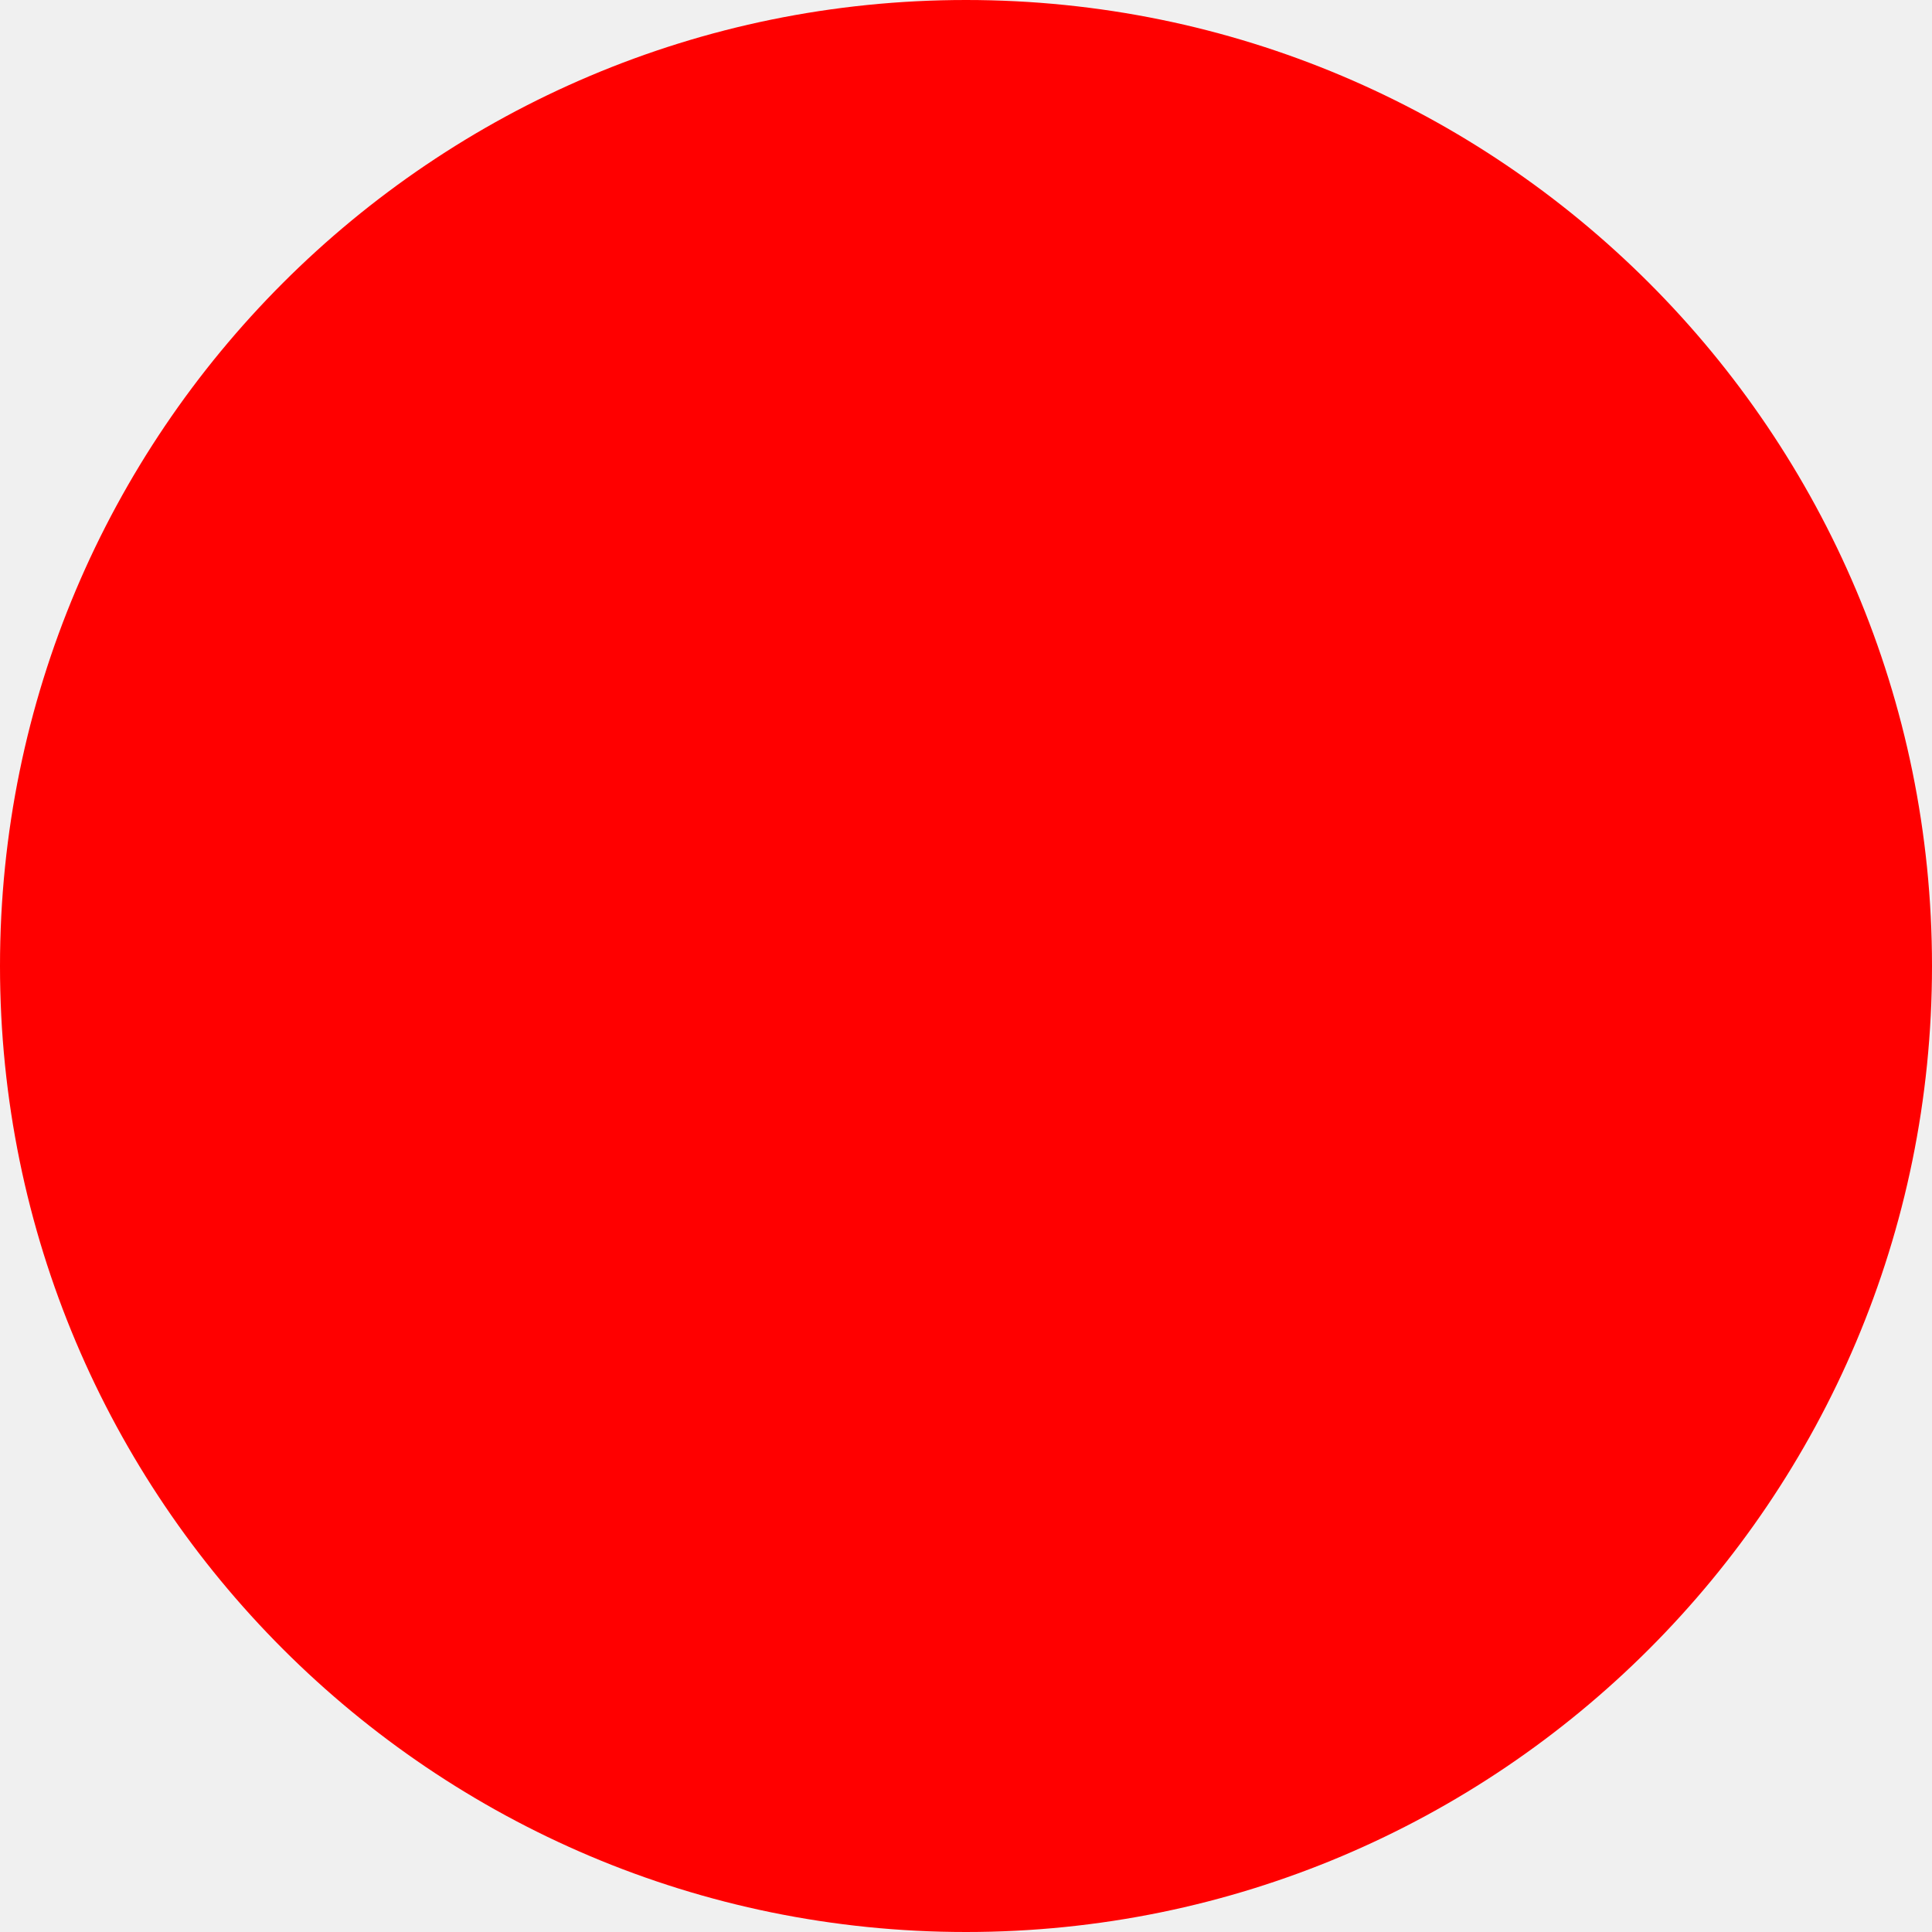
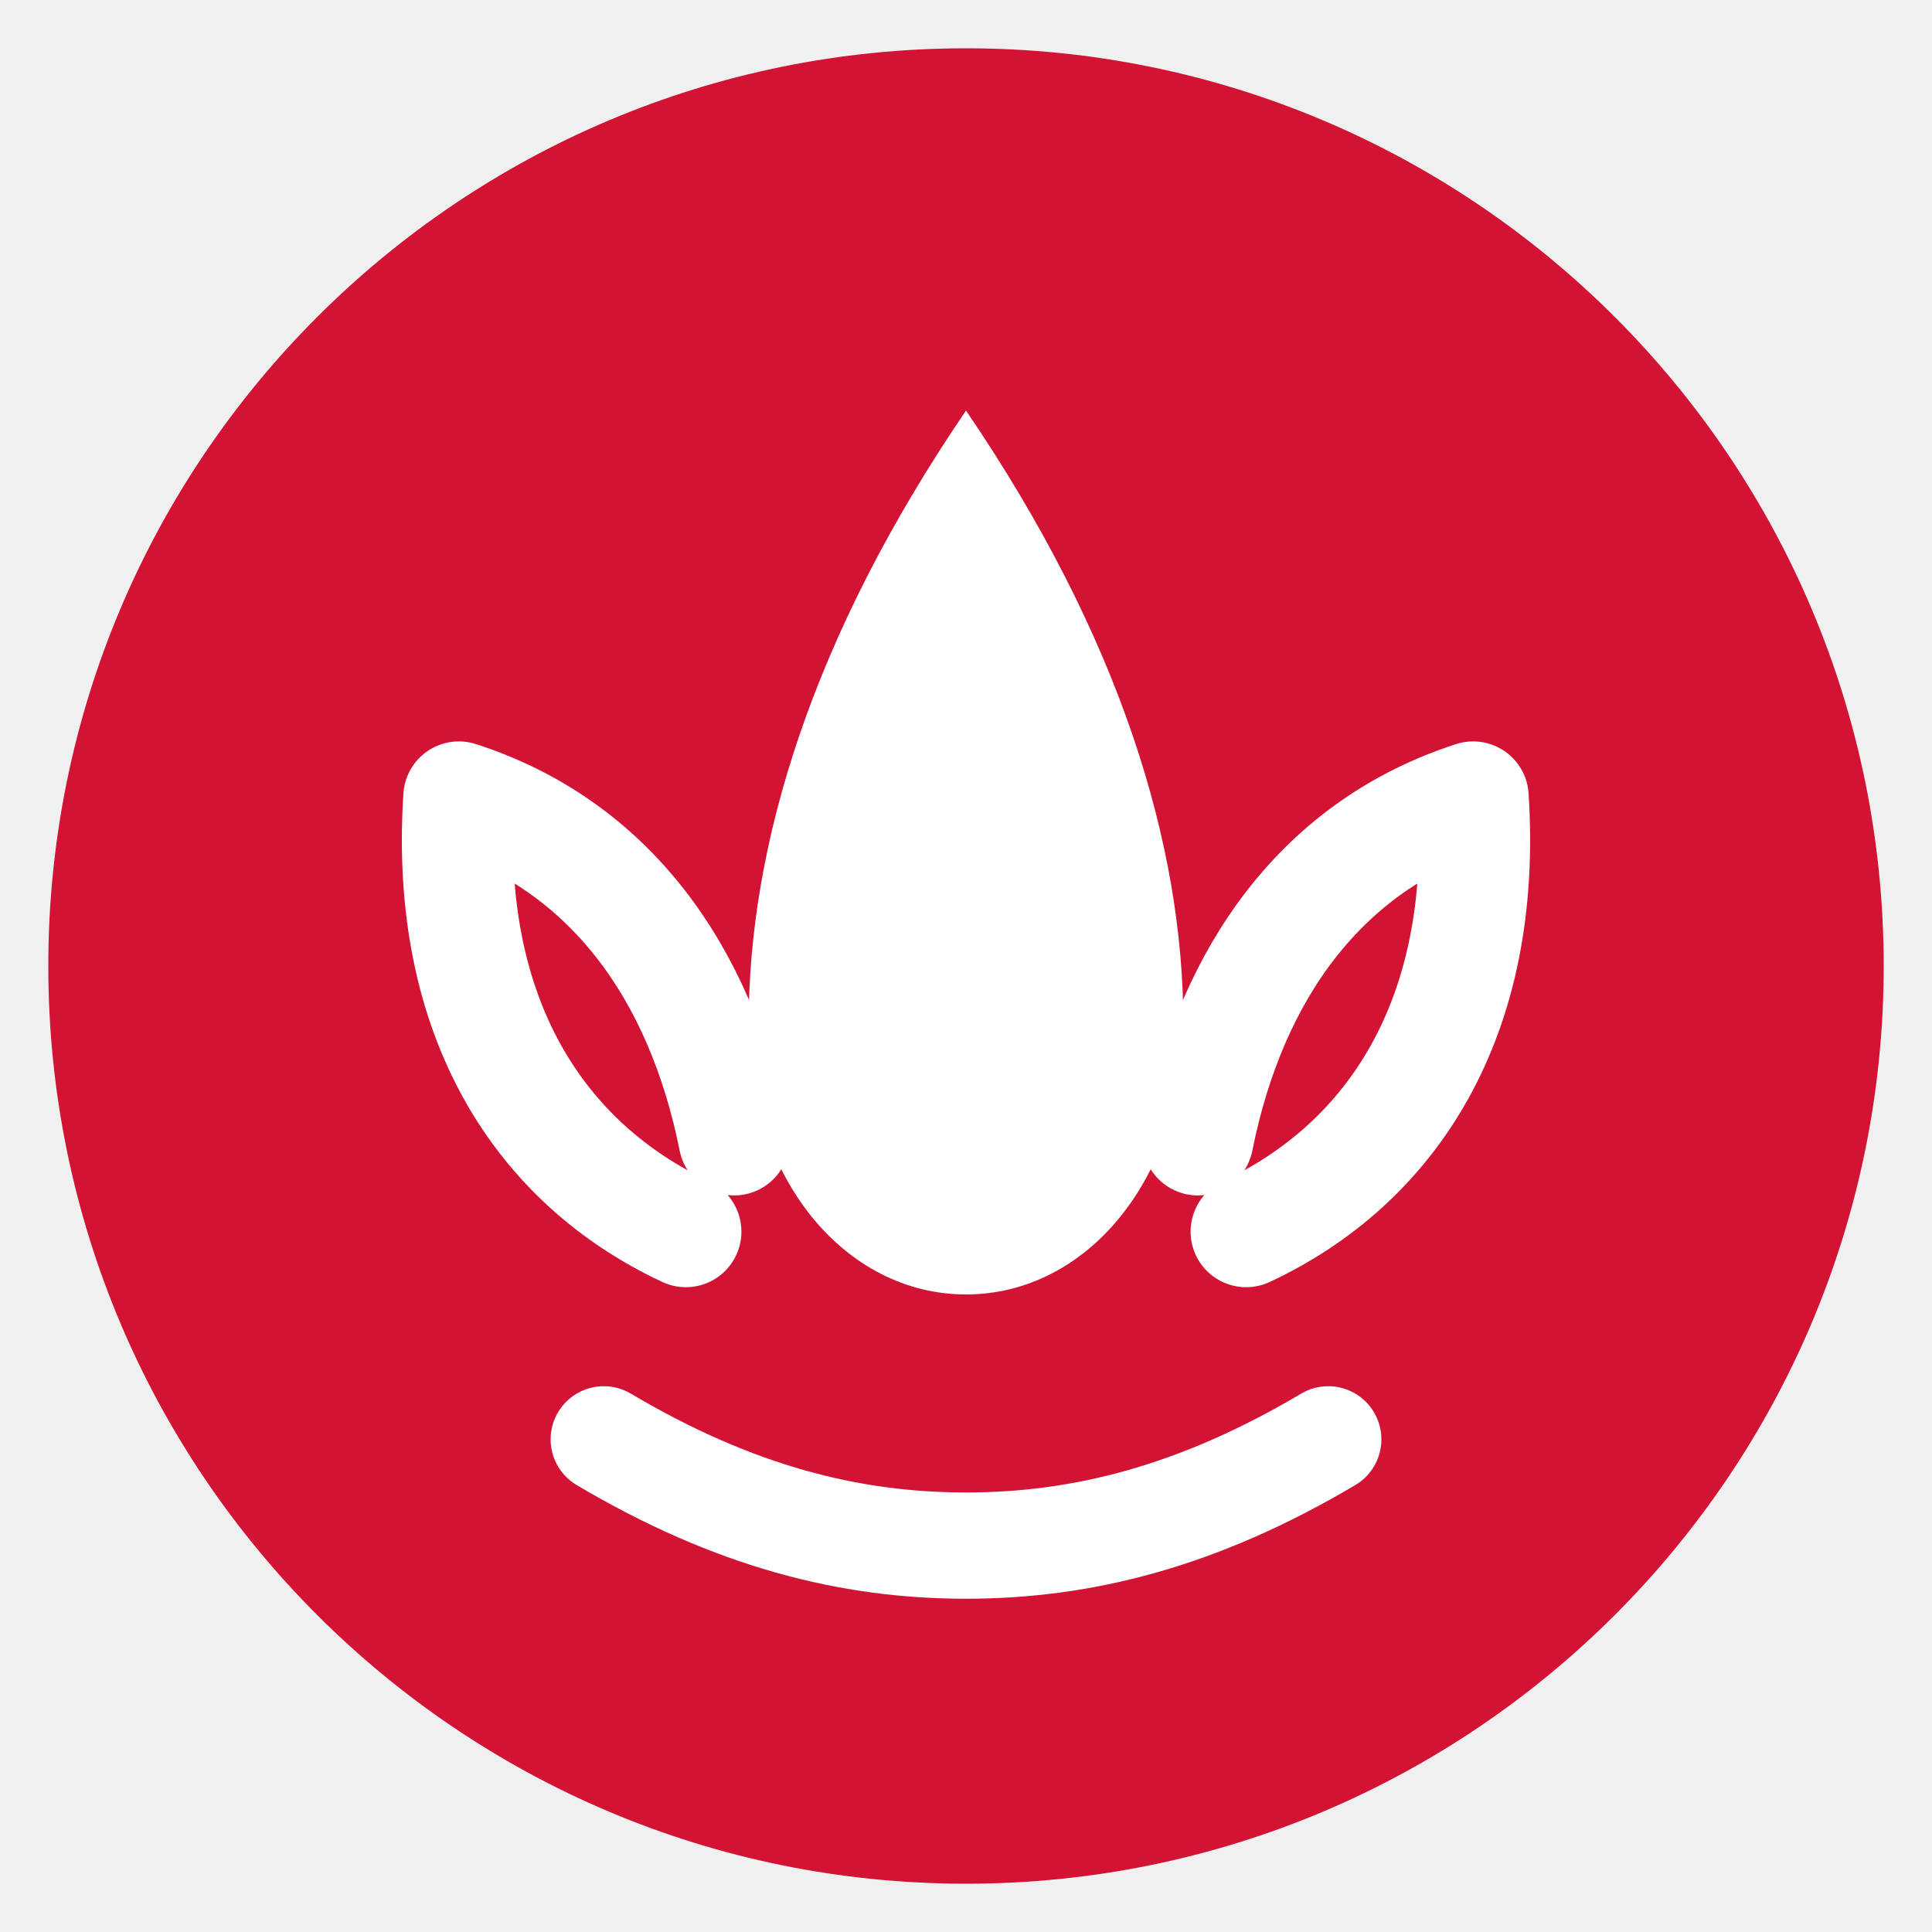
- <svg xmlns="http://www.w3.org/2000/svg" width="512" height="512">
-   <circle cx="256" cy="256" r="256" fill="red" />
+ <svg xmlns="http://www.w3.org/2000/svg" width="40" height="40" viewBox="0 0 40 40" fill="none">
+   <circle cx="20" cy="20" r="19" fill="#D31334" />
+   <path d="M20 8.5C16.8 13.2 15.5 17.5 15.5 21.2C15.5 24.4 17.5 26.8 20 26.8C22.5 26.8 24.5 24.4 24.5 21.2C24.5 17.5 23.2 13.2 20 8.5Z" fill="#FFFFFF" />
+   <path d="M14.2 25.5C11.2 24.1 9.2 21.1 9.5 16.5C12.6 17.5 14.5 20.1 15.2 23.6" stroke="#FFFFFF" stroke-width="2.3" stroke-linecap="round" stroke-linejoin="round" />
+   <path d="M25.8 25.5C28.8 24.1 30.8 21.1 30.5 16.5C27.4 17.5 25.5 20.1 24.8 23.6" stroke="#FFFFFF" stroke-width="2.3" stroke-linecap="round" stroke-linejoin="round" />
+   <path d="M12.5 29.8C15.2 31.4 17.6 32 20 32C22.4 32 24.8 31.4 27.5 29.8" stroke="#FFFFFF" stroke-width="2.2" stroke-linecap="round" />
</svg>
